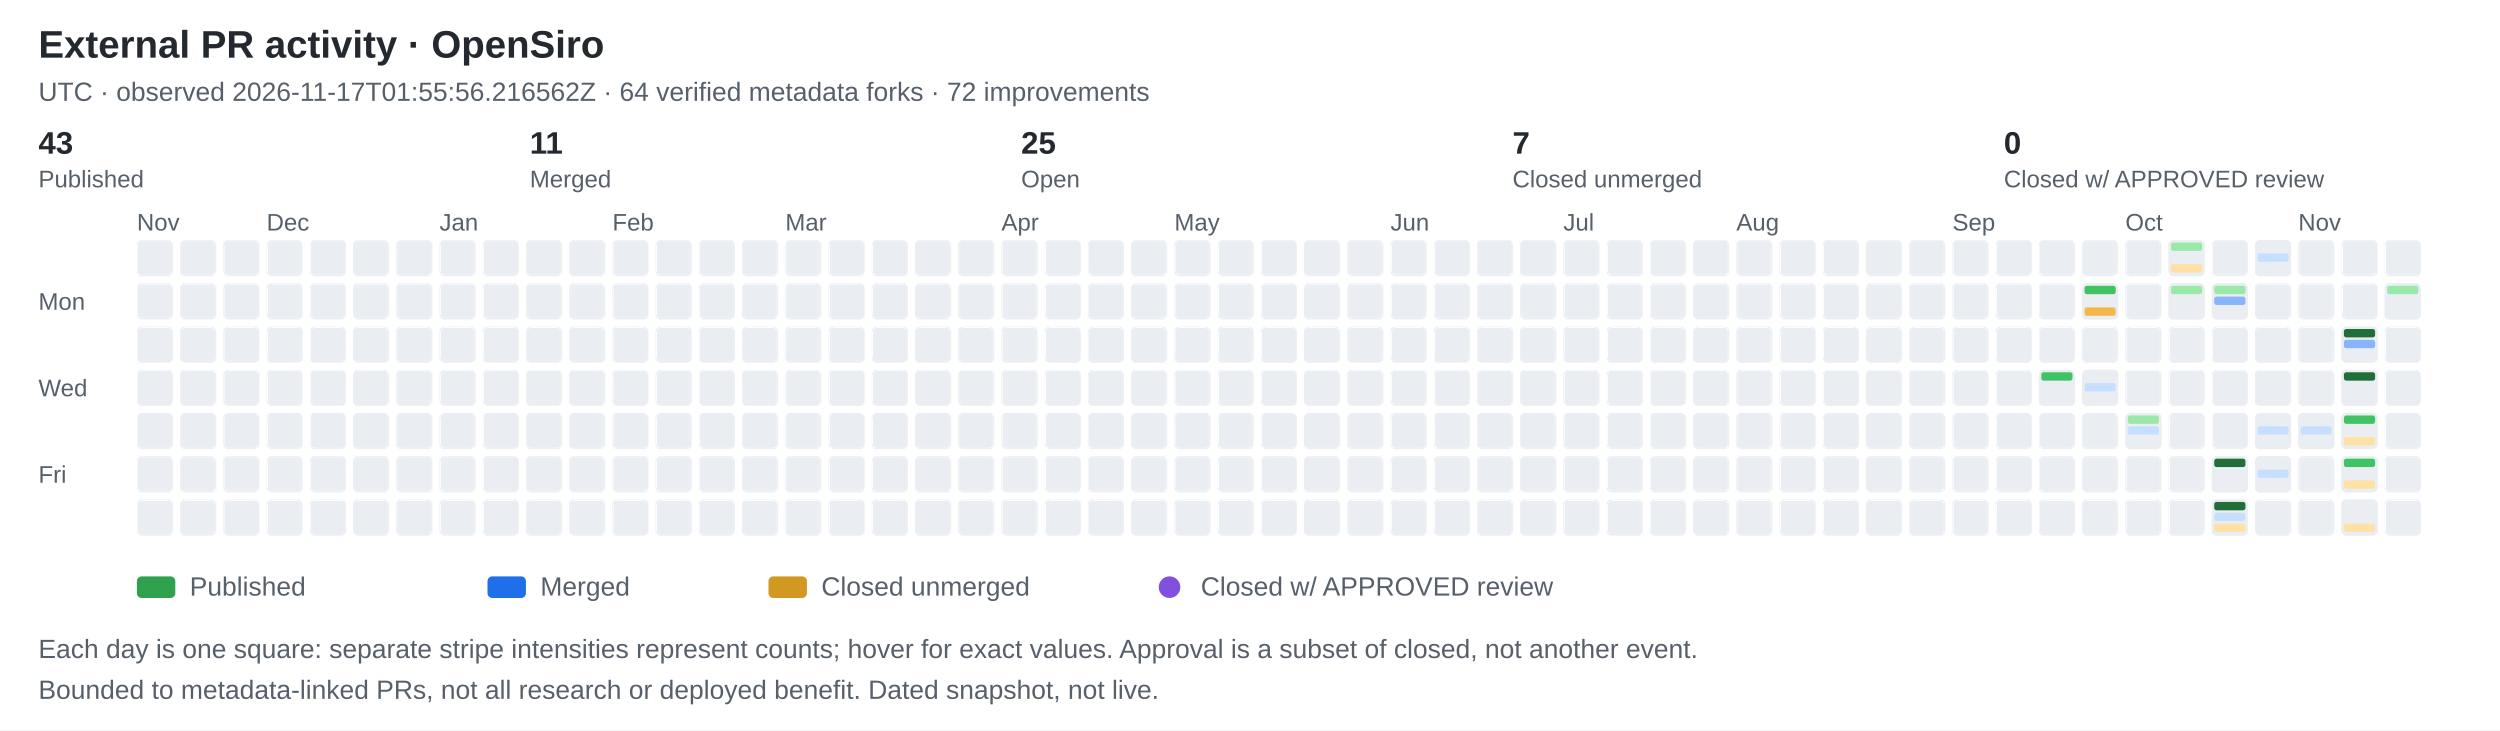
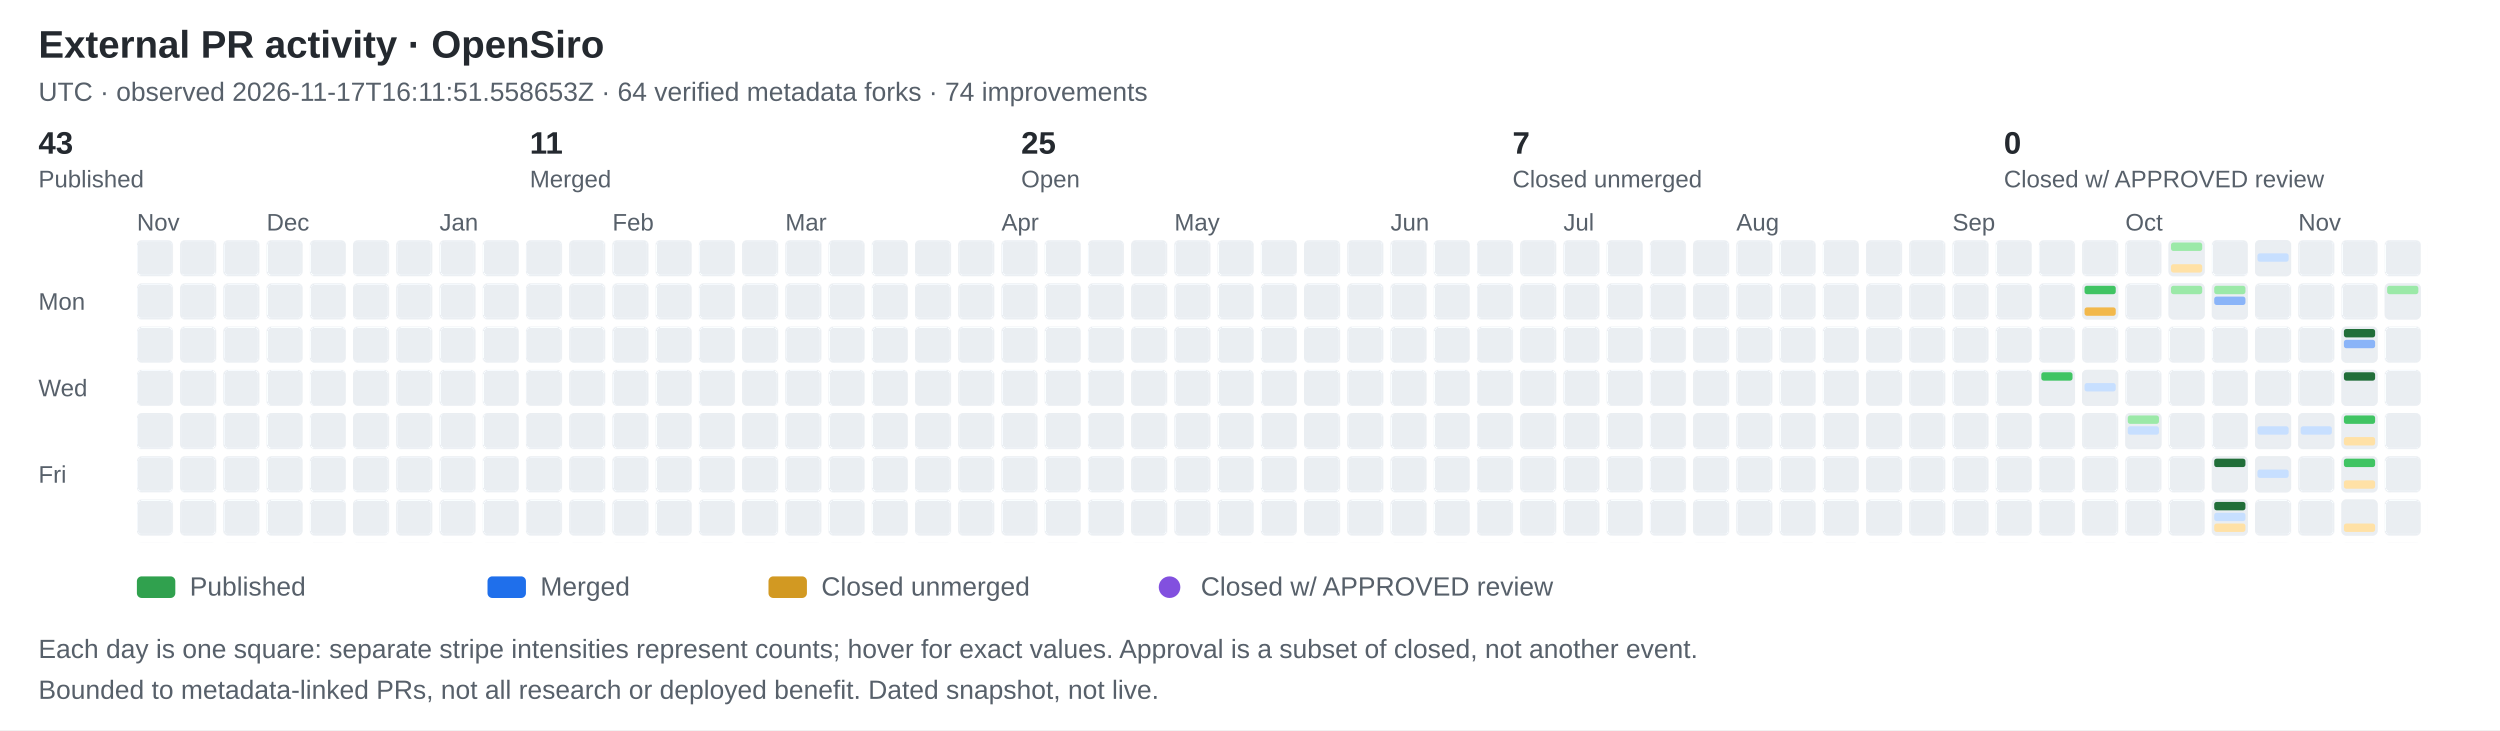
<svg xmlns="http://www.w3.org/2000/svg" width="1041" height="304" viewBox="0 0 1041 304" role="img" aria-label="OpenSiro external pull request activity calendar: green published, blue merged, amber closed unmerged, purple dot approved review">
  <style>text{font-family:-apple-system,BlinkMacSystemFont,Segoe UI,Arial,sans-serif;fill:#24292f} .muted{font-size:11px;fill:#57606a} .date{font-size:10px;fill:#57606a}</style>
  <rect width="100%" height="100%" fill="#ffffff" />
  <defs>
    <pattern id="days" width="18" height="18" patternUnits="userSpaceOnUse" patternTransform="translate(57 100)">
      <rect width="15" height="15" rx="2" fill="#eaeef2" />
    </pattern>
  </defs>
  <rect x="57" y="100" width="954" height="126" fill="url(#days)" />
  <text x="16" y="24" font-size="16" font-weight="600">External PR activity · OpenSiro</text>
-   <text x="16" y="42" class="muted">UTC · observed 2026-11-17T01:55:56.216562Z · 64 verified metadata forks · 72 improvements</text>
+   <text x="16" y="42" class="muted">UTC · observed 2026-11-17T16:11:51.558653Z · 64 verified metadata forks · 74 improvements</text>
  <text x="16.0" y="64" font-size="13" font-weight="600">43</text>
  <text x="16.0" y="78" class="date">Published</text>
  <text x="220.6" y="64" font-size="13" font-weight="600">11</text>
  <text x="220.6" y="78" class="date">Merged</text>
  <text x="425.2" y="64" font-size="13" font-weight="600">25</text>
  <text x="425.2" y="78" class="date">Open</text>
  <text x="629.8" y="64" font-size="13" font-weight="600">7</text>
  <text x="629.8" y="78" class="date">Closed unmerged</text>
  <text x="834.4" y="64" font-size="13" font-weight="600">0</text>
  <text x="834.4" y="78" class="date">Closed w/ APPROVED review</text>
  <text x="16" y="129" class="date">Mon</text>
  <text x="16" y="165" class="date">Wed</text>
  <text x="16" y="201" class="date">Fri</text>
  <text x="57" y="96" class="date">Nov</text>
  <text x="111" y="96" class="date">Dec</text>
  <text x="183" y="96" class="date">Jan</text>
  <text x="255" y="96" class="date">Feb</text>
  <text x="327" y="96" class="date">Mar</text>
  <text x="417" y="96" class="date">Apr</text>
  <text x="489" y="96" class="date">May</text>
  <text x="579" y="96" class="date">Jun</text>
  <text x="651" y="96" class="date">Jul</text>
  <text x="723" y="96" class="date">Aug</text>
  <text x="813" y="96" class="date">Sep</text>
  <g data-date="2026-09-23" data-published="2" data-merged="0" data-closed="0" data-approved-closed="0">
    <rect x="849" y="154" width="15" height="15" rx="2" fill="#eaeef2" />
    <rect x="850" y="155" width="13" height="3.5" rx="1" fill="#40c463" />
    <rect x="850" y="159.5" width="13" height="3.5" rx="1" fill="#eaeef2" />
    <rect x="850" y="164" width="13" height="3.5" rx="1" fill="#eaeef2" />
  </g>
  <g data-date="2026-09-28" data-published="3" data-merged="0" data-closed="2" data-approved-closed="0">
    <rect x="867" y="118" width="15" height="15" rx="2" fill="#eaeef2" />
    <rect x="868" y="119" width="13" height="3.5" rx="1" fill="#40c463" />
    <rect x="868" y="123.5" width="13" height="3.5" rx="1" fill="#eaeef2" />
    <rect x="868" y="128" width="13" height="3.5" rx="1" fill="#f2b84b" />
  </g>
  <g data-date="2026-09-30" data-published="0" data-merged="1" data-closed="0" data-approved-closed="0">
    <rect x="867" y="154" width="15" height="15" rx="2" fill="#eaeef2" />
    <rect x="868" y="155" width="13" height="3.5" rx="1" fill="#eaeef2" />
    <rect x="868" y="159.5" width="13" height="3.5" rx="1" fill="#c7dfff" />
    <rect x="868" y="164" width="13" height="3.5" rx="1" fill="#eaeef2" />
  </g>
  <text x="885" y="96" class="date">Oct</text>
  <g data-date="2026-10-08" data-published="1" data-merged="1" data-closed="0" data-approved-closed="0">
    <rect x="885" y="172" width="15" height="15" rx="2" fill="#eaeef2" />
    <rect x="886" y="173" width="13" height="3.5" rx="1" fill="#9be9a8" />
    <rect x="886" y="177.5" width="13" height="3.5" rx="1" fill="#c7dfff" />
    <rect x="886" y="182" width="13" height="3.5" rx="1" fill="#eaeef2" />
  </g>
  <g data-date="2026-10-11" data-published="1" data-merged="0" data-closed="1" data-approved-closed="0">
    <rect x="903" y="100" width="15" height="15" rx="2" fill="#eaeef2" />
    <rect x="904" y="101" width="13" height="3.5" rx="1" fill="#9be9a8" />
    <rect x="904" y="105.5" width="13" height="3.5" rx="1" fill="#eaeef2" />
    <rect x="904" y="110" width="13" height="3.5" rx="1" fill="#ffe1a6" />
  </g>
  <g data-date="2026-10-12" data-published="1" data-merged="0" data-closed="0" data-approved-closed="0">
    <rect x="903" y="118" width="15" height="15" rx="2" fill="#eaeef2" />
    <rect x="904" y="119" width="13" height="3.5" rx="1" fill="#9be9a8" />
    <rect x="904" y="123.5" width="13" height="3.5" rx="1" fill="#eaeef2" />
    <rect x="904" y="128" width="13" height="3.5" rx="1" fill="#eaeef2" />
  </g>
  <g data-date="2026-10-19" data-published="1" data-merged="2" data-closed="0" data-approved-closed="0">
    <rect x="921" y="118" width="15" height="15" rx="2" fill="#eaeef2" />
    <rect x="922" y="119" width="13" height="3.5" rx="1" fill="#9be9a8" />
    <rect x="922" y="123.5" width="13" height="3.5" rx="1" fill="#8ab4f8" />
    <rect x="922" y="128" width="13" height="3.5" rx="1" fill="#eaeef2" />
  </g>
  <g data-date="2026-10-23" data-published="7" data-merged="0" data-closed="0" data-approved-closed="0">
    <rect x="921" y="190" width="15" height="15" rx="2" fill="#eaeef2" />
    <rect x="922" y="191" width="13" height="3.5" rx="1" fill="#216e39" />
    <rect x="922" y="195.5" width="13" height="3.5" rx="1" fill="#eaeef2" />
    <rect x="922" y="200" width="13" height="3.5" rx="1" fill="#eaeef2" />
  </g>
  <g data-date="2026-10-24" data-published="8" data-merged="1" data-closed="1" data-approved-closed="0">
    <rect x="921" y="208" width="15" height="15" rx="2" fill="#eaeef2" />
    <rect x="922" y="209" width="13" height="3.5" rx="1" fill="#216e39" />
    <rect x="922" y="213.5" width="13" height="3.5" rx="1" fill="#c7dfff" />
    <rect x="922" y="218" width="13" height="3.5" rx="1" fill="#ffe1a6" />
  </g>
  <g data-date="2026-10-25" data-published="0" data-merged="1" data-closed="0" data-approved-closed="0">
    <rect x="939" y="100" width="15" height="15" rx="2" fill="#eaeef2" />
    <rect x="940" y="101" width="13" height="3.5" rx="1" fill="#eaeef2" />
    <rect x="940" y="105.5" width="13" height="3.5" rx="1" fill="#c7dfff" />
    <rect x="940" y="110" width="13" height="3.5" rx="1" fill="#eaeef2" />
  </g>
  <g data-date="2026-10-29" data-published="0" data-merged="1" data-closed="0" data-approved-closed="0">
    <rect x="939" y="172" width="15" height="15" rx="2" fill="#eaeef2" />
    <rect x="940" y="173" width="13" height="3.5" rx="1" fill="#eaeef2" />
    <rect x="940" y="177.5" width="13" height="3.5" rx="1" fill="#c7dfff" />
    <rect x="940" y="182" width="13" height="3.5" rx="1" fill="#eaeef2" />
  </g>
  <g data-date="2026-10-30" data-published="0" data-merged="1" data-closed="0" data-approved-closed="0">
    <rect x="939" y="190" width="15" height="15" rx="2" fill="#eaeef2" />
    <rect x="940" y="191" width="13" height="3.5" rx="1" fill="#eaeef2" />
    <rect x="940" y="195.5" width="13" height="3.5" rx="1" fill="#c7dfff" />
    <rect x="940" y="200" width="13" height="3.5" rx="1" fill="#eaeef2" />
  </g>
  <text x="957" y="96" class="date">Nov</text>
  <g data-date="2026-11-05" data-published="0" data-merged="1" data-closed="0" data-approved-closed="0">
    <rect x="957" y="172" width="15" height="15" rx="2" fill="#eaeef2" />
    <rect x="958" y="173" width="13" height="3.5" rx="1" fill="#eaeef2" />
    <rect x="958" y="177.5" width="13" height="3.5" rx="1" fill="#c7dfff" />
    <rect x="958" y="182" width="13" height="3.5" rx="1" fill="#eaeef2" />
  </g>
  <g data-date="2026-11-10" data-published="7" data-merged="2" data-closed="0" data-approved-closed="0">
    <rect x="975" y="136" width="15" height="15" rx="2" fill="#eaeef2" />
    <rect x="976" y="137" width="13" height="3.5" rx="1" fill="#216e39" />
    <rect x="976" y="141.5" width="13" height="3.5" rx="1" fill="#8ab4f8" />
    <rect x="976" y="146" width="13" height="3.5" rx="1" fill="#eaeef2" />
  </g>
  <g data-date="2026-11-11" data-published="7" data-merged="0" data-closed="0" data-approved-closed="0">
    <rect x="975" y="154" width="15" height="15" rx="2" fill="#eaeef2" />
    <rect x="976" y="155" width="13" height="3.5" rx="1" fill="#216e39" />
    <rect x="976" y="159.5" width="13" height="3.5" rx="1" fill="#eaeef2" />
    <rect x="976" y="164" width="13" height="3.5" rx="1" fill="#eaeef2" />
  </g>
  <g data-date="2026-11-12" data-published="2" data-merged="0" data-closed="1" data-approved-closed="0">
    <rect x="975" y="172" width="15" height="15" rx="2" fill="#eaeef2" />
    <rect x="976" y="173" width="13" height="3.5" rx="1" fill="#40c463" />
    <rect x="976" y="177.5" width="13" height="3.5" rx="1" fill="#eaeef2" />
    <rect x="976" y="182" width="13" height="3.5" rx="1" fill="#ffe1a6" />
  </g>
  <g data-date="2026-11-13" data-published="2" data-merged="0" data-closed="1" data-approved-closed="0">
    <rect x="975" y="190" width="15" height="15" rx="2" fill="#eaeef2" />
    <rect x="976" y="191" width="13" height="3.5" rx="1" fill="#40c463" />
    <rect x="976" y="195.5" width="13" height="3.5" rx="1" fill="#eaeef2" />
    <rect x="976" y="200" width="13" height="3.5" rx="1" fill="#ffe1a6" />
  </g>
  <g data-date="2026-11-14" data-published="0" data-merged="0" data-closed="1" data-approved-closed="0">
    <rect x="975" y="208" width="15" height="15" rx="2" fill="#eaeef2" />
    <rect x="976" y="209" width="13" height="3.5" rx="1" fill="#eaeef2" />
    <rect x="976" y="213.5" width="13" height="3.5" rx="1" fill="#eaeef2" />
    <rect x="976" y="218" width="13" height="3.5" rx="1" fill="#ffe1a6" />
  </g>
  <g data-date="2026-11-16" data-published="1" data-merged="0" data-closed="0" data-approved-closed="0">
    <rect x="993" y="118" width="15" height="15" rx="2" fill="#eaeef2" />
    <rect x="994" y="119" width="13" height="3.5" rx="1" fill="#9be9a8" />
    <rect x="994" y="123.5" width="13" height="3.5" rx="1" fill="#eaeef2" />
    <rect x="994" y="128" width="13" height="3.5" rx="1" fill="#eaeef2" />
  </g>
  <rect x="57" y="240" width="16" height="9" rx="2" fill="#30a14e" />
  <text x="79" y="248" class="muted">Published</text>
  <rect x="203" y="240" width="16" height="9" rx="2" fill="#1f6feb" />
  <text x="225" y="248" class="muted">Merged</text>
  <rect x="320" y="240" width="16" height="9" rx="2" fill="#d29922" />
  <text x="342" y="248" class="muted">Closed unmerged</text>
  <circle cx="487" cy="244.5" r="4.5" fill="#8250df" />
  <text x="500" y="248" class="muted">Closed w/ APPROVED review</text>
  <text x="16" y="274" class="muted">Each day is one square: separate stripe intensities represent counts; hover for exact values. Approval is a subset of closed, not another event.</text>
  <text x="16" y="291" class="muted">Bounded to metadata-linked PRs, not all research or deployed benefit. Dated snapshot, not live.</text>
</svg>
